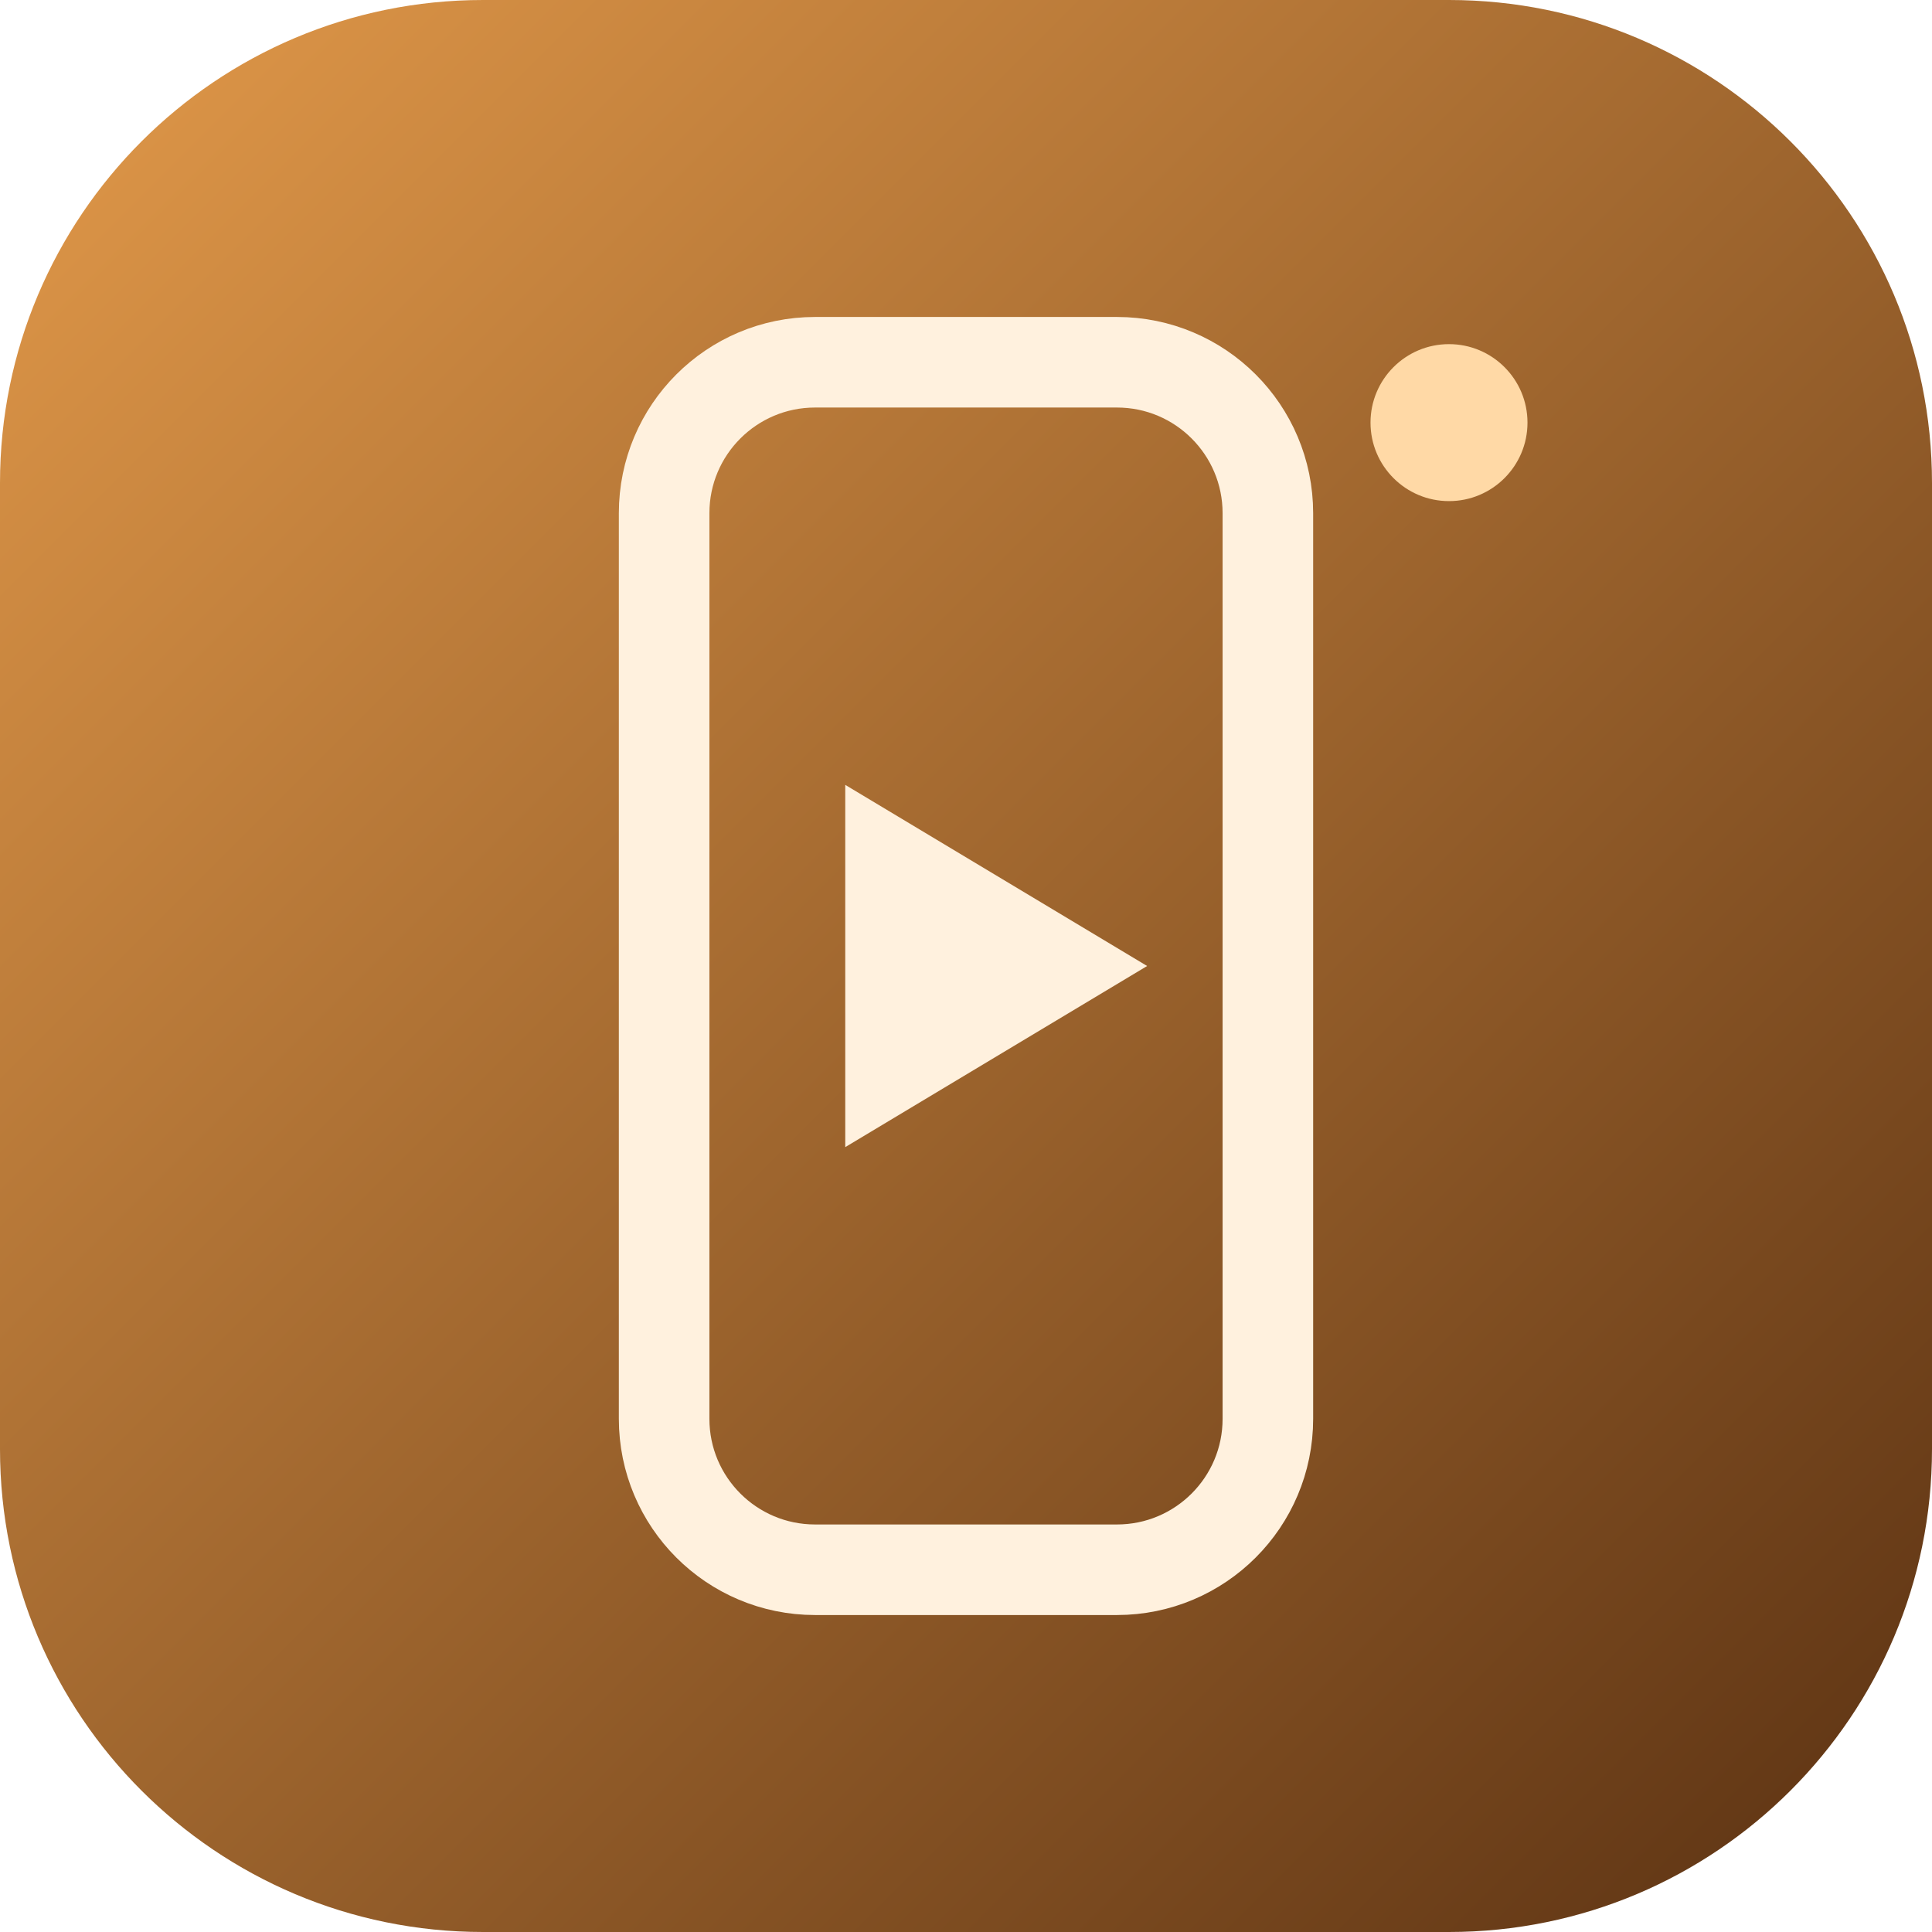
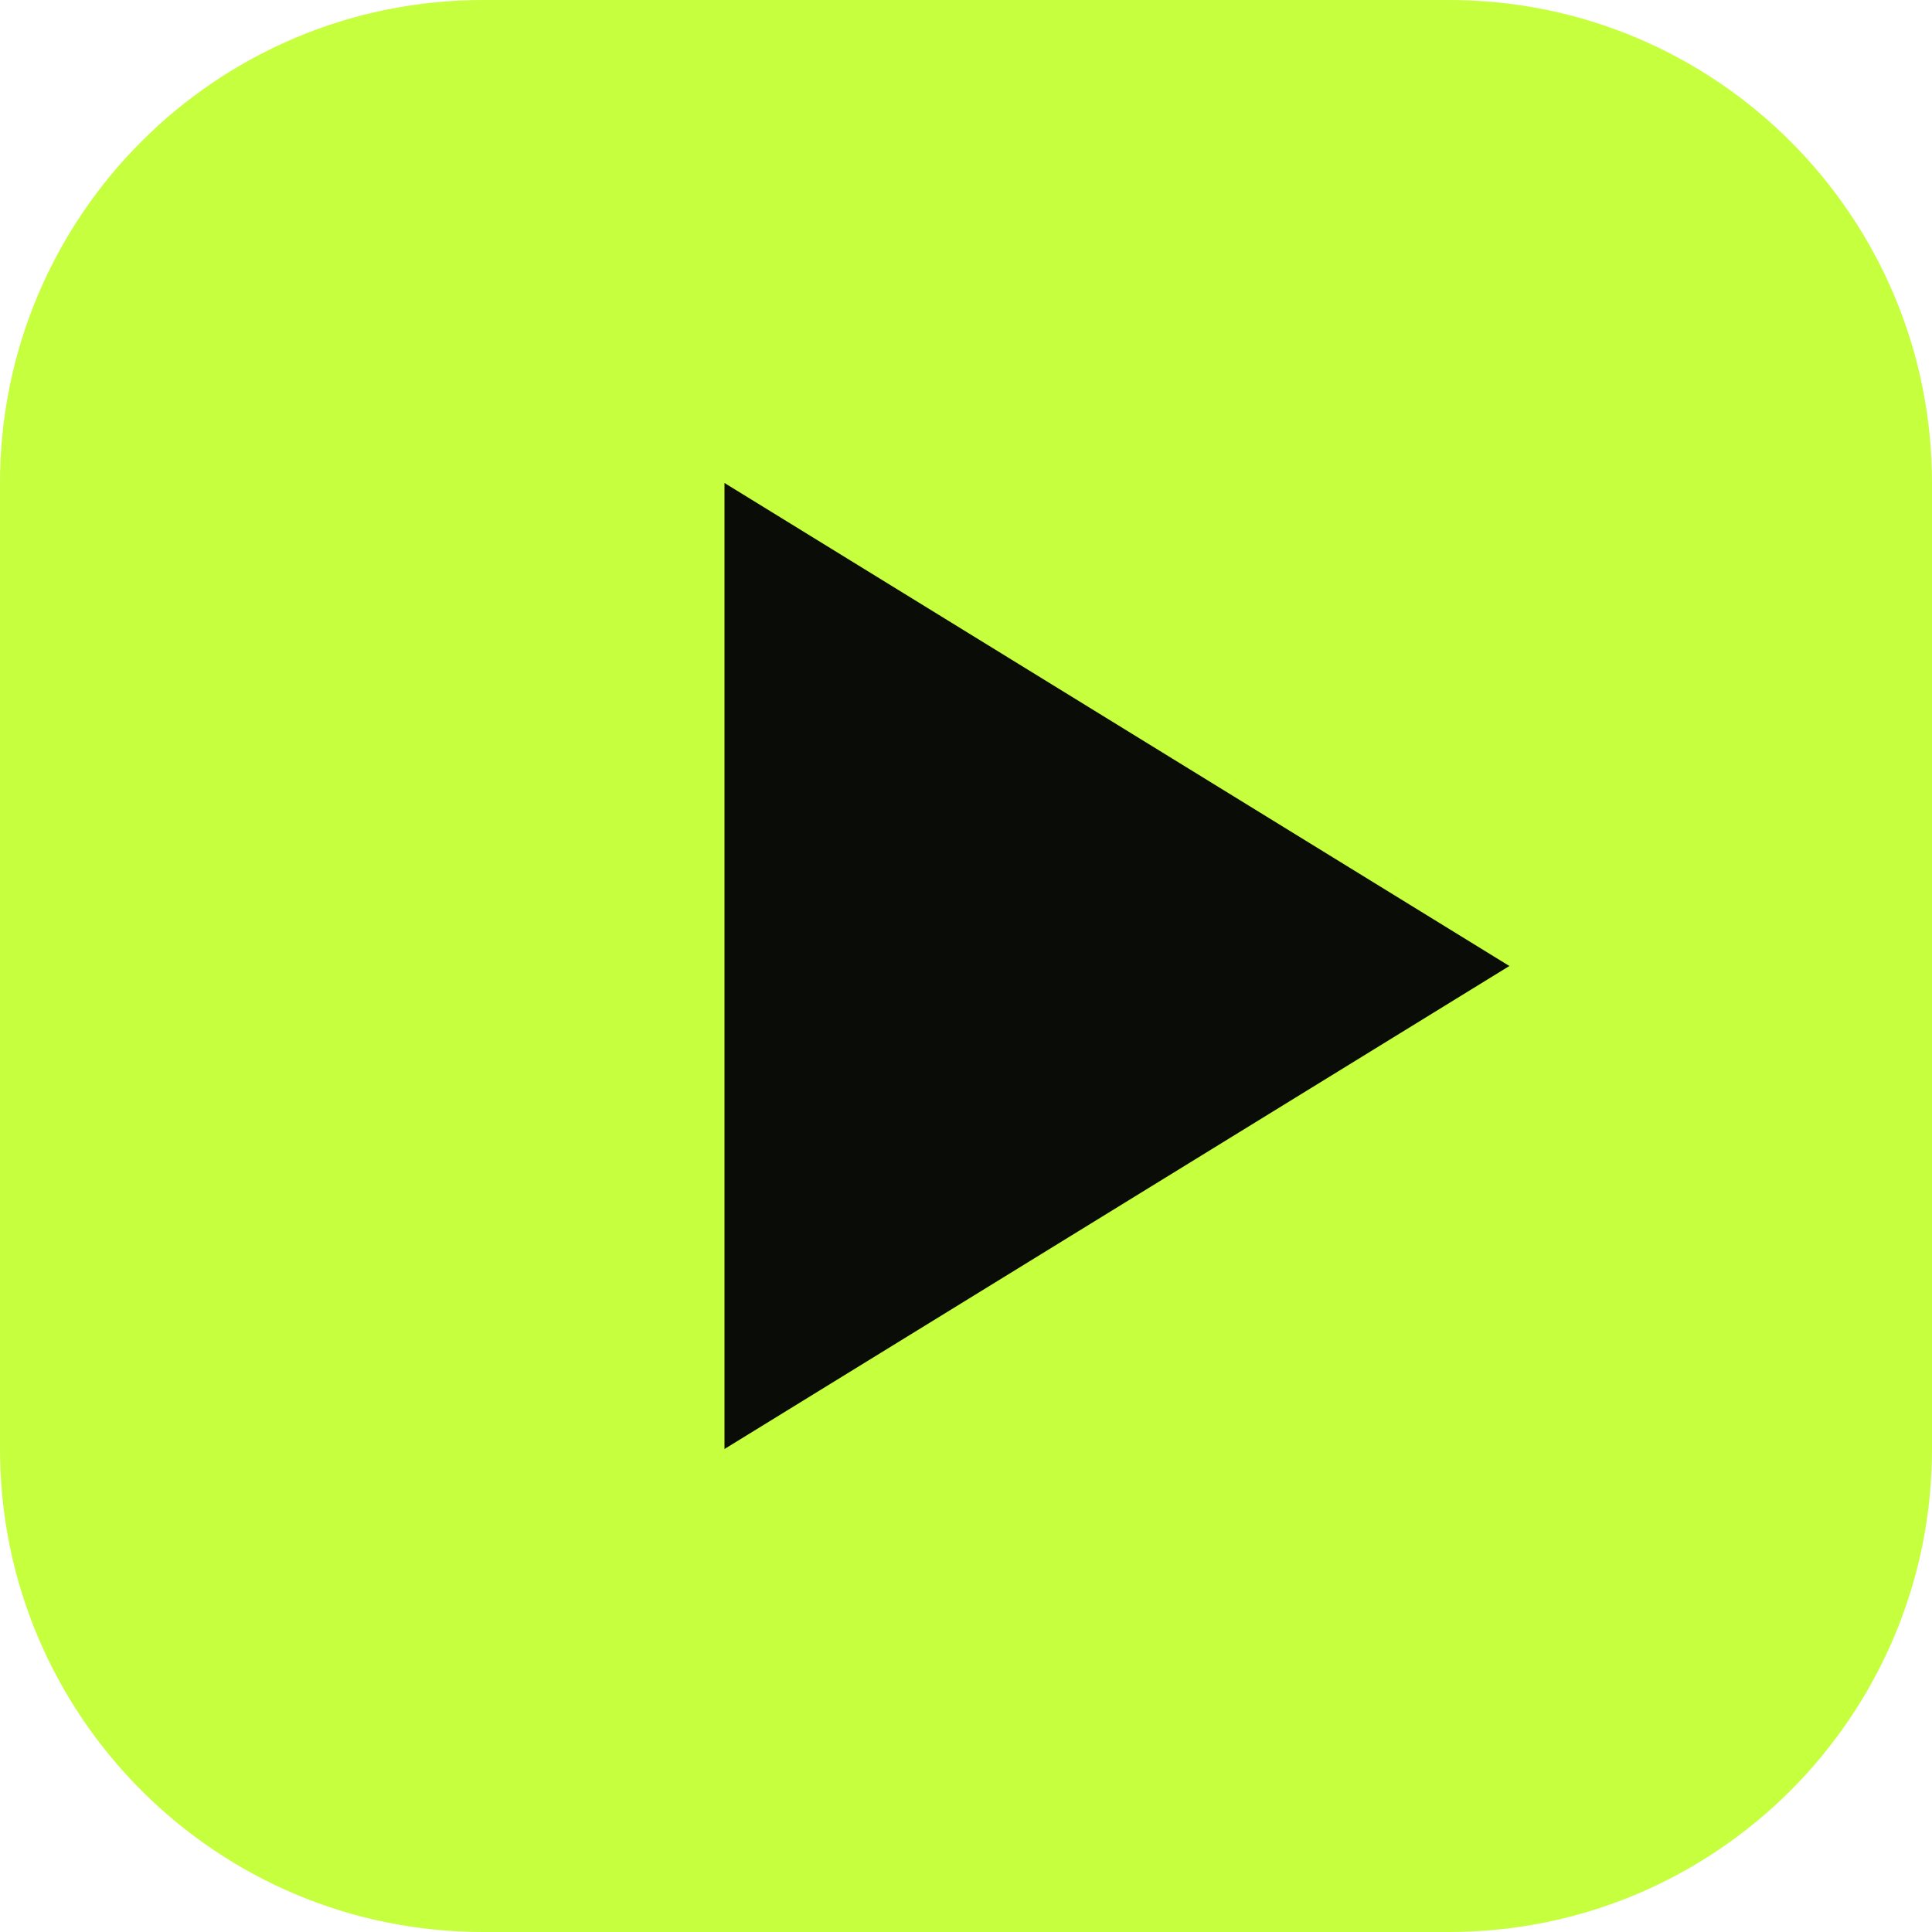
<svg xmlns="http://www.w3.org/2000/svg" viewBox="0 0 64 64">
-   <defs>
-     <linearGradient id="g" x1="0" y1="0" x2="1" y2="1">
-       <stop offset="0" stop-color="#E39A4A" />
-       <stop offset="1" stop-color="#5A3112" />
-     </linearGradient>
-   </defs>
-   <rect width="64" height="64" rx="16" fill="url(#g)" />
-   <rect x="22" y="12" width="20" height="40" rx="5" fill="none" stroke="#FFF1DE" stroke-width="3" />
-   <path d="M28 26v12l10-6Z" fill="#FFF1DE" />
-   <circle cx="48" cy="14" r="2.6" fill="#FFD9A6" />
+   <rect width="64" height="64" rx="16" fill="#C6FF3D" />
+   <path d="M24 16v32l26-16Z" fill="#0A0C08" />
</svg>
